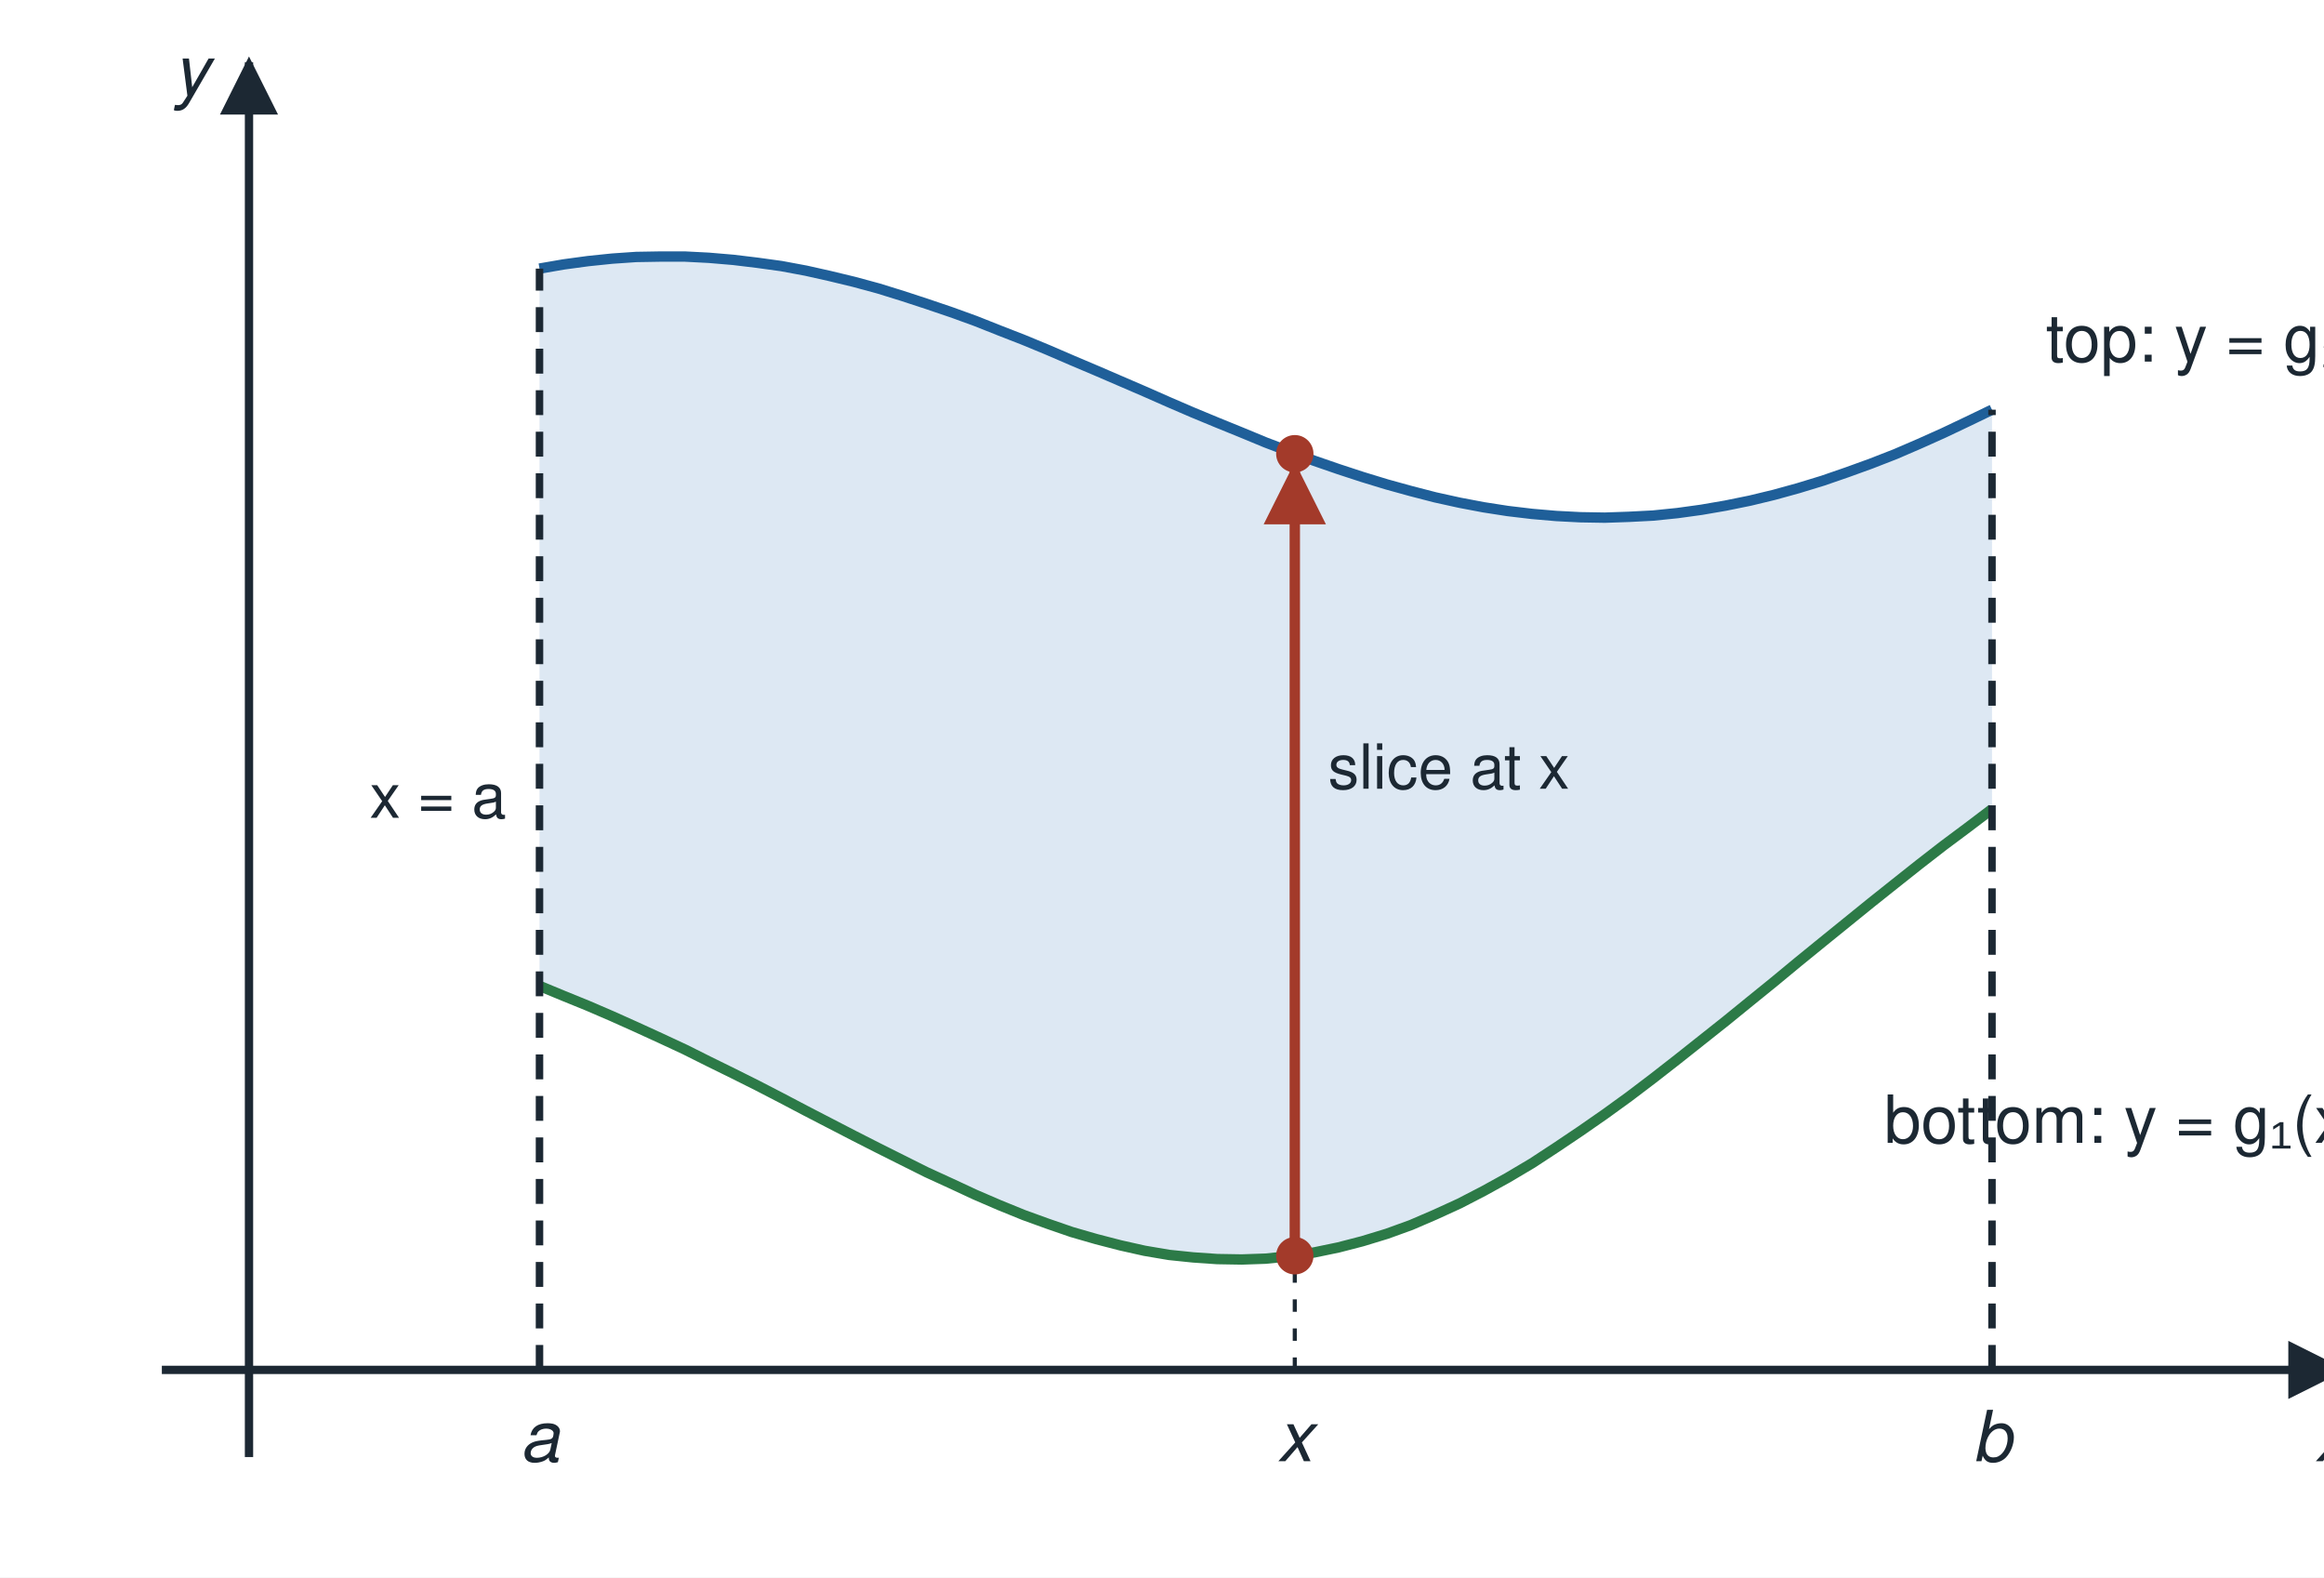
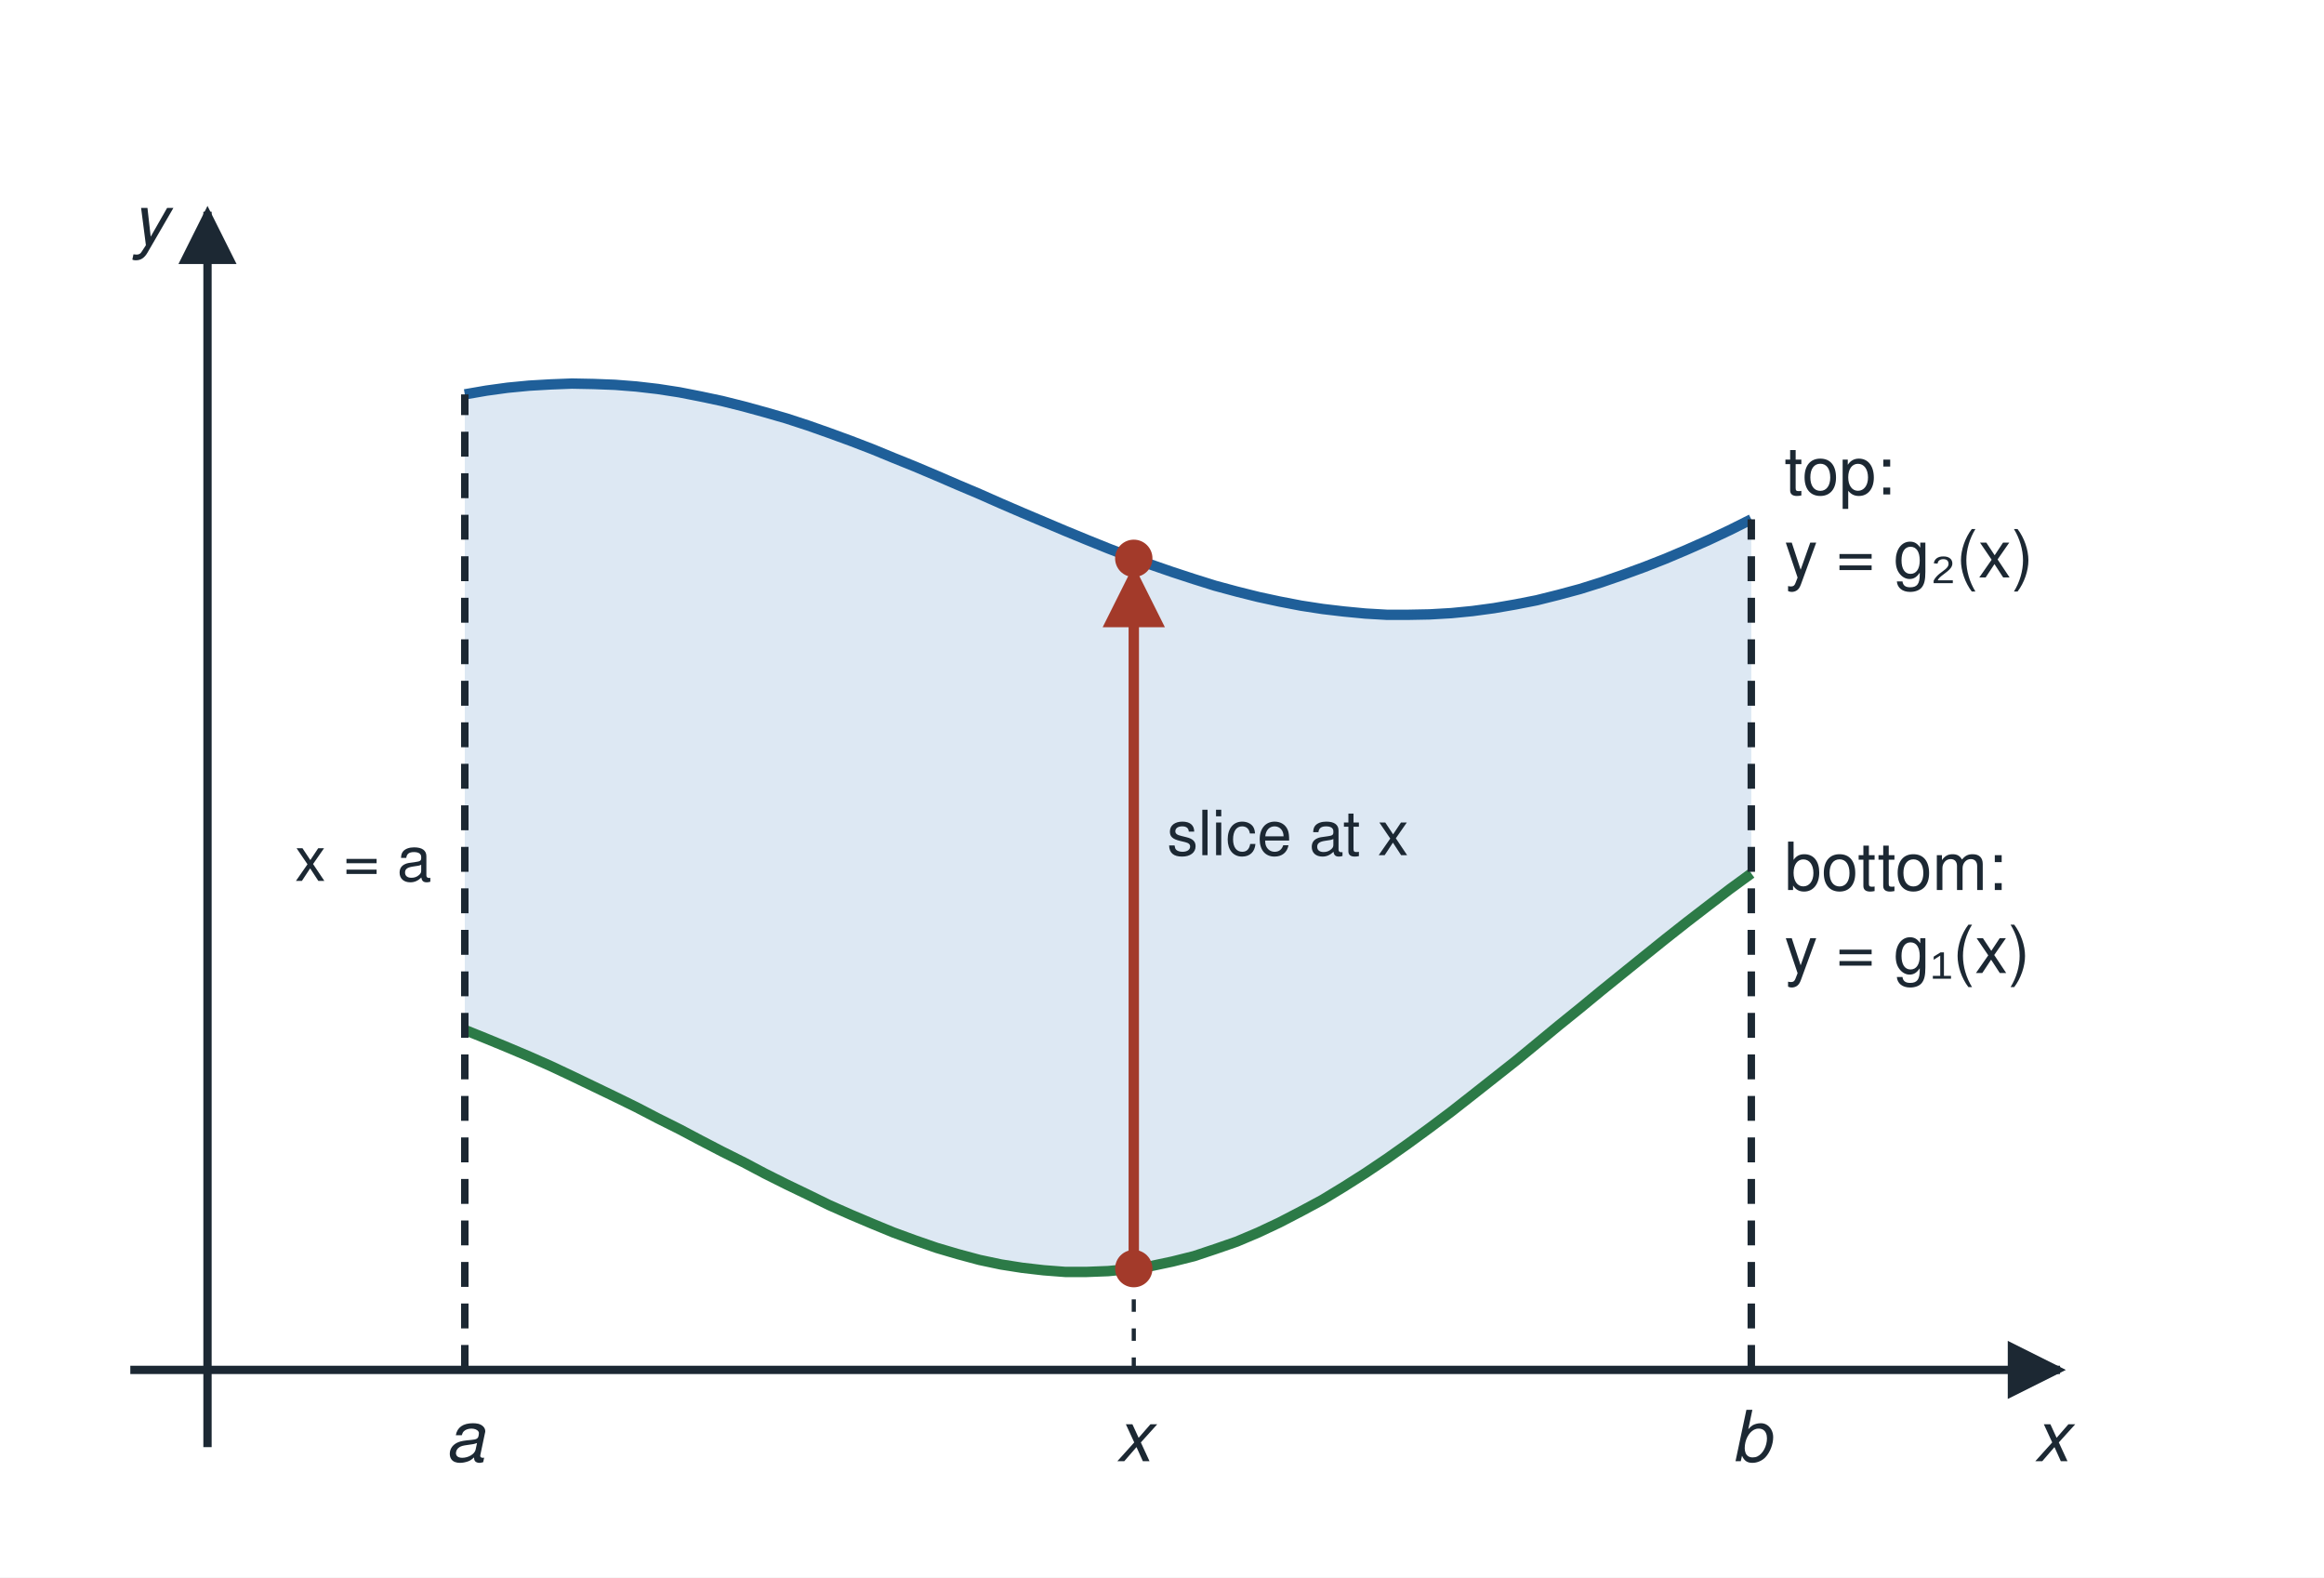
<svg xmlns="http://www.w3.org/2000/svg" viewBox="0 0 560 380" width="560" height="380" font-family="Helvetica, Arial, sans-serif" font-size="16" fill="#1c2833">
  <rect x="0" y="0" width="560" height="380" fill="#ffffff" />
  <defs>
    <marker id="ah" viewBox="0 0 10 10" refX="9" refY="5" markerWidth="7" markerHeight="7" orient="auto-start-reverse">
      <path d="M0,0 L10,5 L0,10 z" fill="#1c2833" />
    </marker>
    <marker id="ahr" viewBox="0 0 10 10" refX="9" refY="5" markerWidth="6" markerHeight="6" orient="auto-start-reverse">
      <path d="M0,0 L10,5 L0,10 z" fill="#a33a2a" />
    </marker>
    <marker id="ahg" viewBox="0 0 10 10" refX="9" refY="5" markerWidth="6" markerHeight="6" orient="auto-start-reverse">
      <path d="M0,0 L10,5 L0,10 z" fill="#2c7a47" />
    </marker>
  </defs>
-   <polyline points="39.0,330.0 564.0,330.0" fill="none" stroke="#1c2833" stroke-width="2" stroke-linejoin="round" marker-end="url(#ah)" />
-   <polyline points="60.0,351.0 60.0,15.0" fill="none" stroke="#1c2833" stroke-width="2" stroke-linejoin="round" marker-end="url(#ah)" />
-   <text x="562.0" y="352.0" text-anchor="middle" font-size="17" font-style="italic">x</text>
-   <text x="46.0" y="23.0" text-anchor="middle" font-size="17" font-style="italic">y</text>
-   <polygon points="130.0,64.7 135.8,63.7 141.7,62.9 147.5,62.3 153.3,61.9 159.2,61.8 165.0,61.8 170.8,62.1 176.7,62.6 182.5,63.3 188.3,64.1 194.2,65.2 200.0,66.5 205.8,67.9 211.7,69.5 217.5,71.3 223.3,73.2 229.2,75.2 235.0,77.3 240.8,79.6 246.7,81.9 252.5,84.3 258.3,86.8 264.2,89.3 270.0,91.8 275.8,94.3 281.7,96.9 287.5,99.4 293.3,101.8 299.2,104.2 305.0,106.6 310.8,108.8 316.7,111.0 322.5,113.0 328.3,114.9 334.2,116.7 340.0,118.3 345.8,119.8 351.7,121.1 357.5,122.2 363.3,123.1 369.2,123.8 375.0,124.3 380.8,124.6 386.7,124.7 392.5,124.5 398.3,124.2 404.2,123.6 410.0,122.8 415.8,121.8 421.7,120.6 427.5,119.2 433.3,117.6 439.2,115.8 445.0,113.8 450.8,111.7 456.7,109.4 462.5,106.9 468.3,104.3 474.2,101.5 480.0,98.7 480.0,194.9 474.2,199.3 468.3,203.7 462.5,208.2 456.7,212.8 450.8,217.5 445.0,222.2 439.2,226.9 433.3,231.7 427.5,236.5 421.7,241.2 415.8,246.0 410.0,250.6 404.2,255.2 398.3,259.8 392.5,264.2 386.7,268.4 380.8,272.5 375.0,276.4 369.2,280.2 363.3,283.7 357.5,286.9 351.7,289.9 345.8,292.6 340.0,295.1 334.2,297.2 328.3,299.0 322.5,300.5 316.7,301.7 310.8,302.6 305.0,303.2 299.2,303.4 293.3,303.3 287.5,302.9 281.7,302.3 275.8,301.3 270.0,300.0 264.2,298.5 258.3,296.8 252.5,294.8 246.7,292.7 240.8,290.3 235.0,287.8 229.2,285.1 223.3,282.4 217.5,279.5 211.7,276.6 205.8,273.6 200.0,270.6 194.2,267.6 188.3,264.5 182.5,261.5 176.7,258.6 170.8,255.7 165.0,252.8 159.2,250.1 153.3,247.4 147.5,244.8 141.7,242.3 135.8,239.9 130.0,237.5" fill="#dde8f3" stroke="#dde8f3" stroke-width="0" stroke-linejoin="round" />
-   <polyline points="130.0,64.7 135.8,63.7 141.7,62.9 147.5,62.3 153.3,61.9 159.2,61.8 165.0,61.8 170.8,62.1 176.7,62.6 182.5,63.3 188.3,64.1 194.2,65.2 200.0,66.5 205.8,67.9 211.7,69.5 217.5,71.3 223.3,73.2 229.2,75.2 235.0,77.3 240.8,79.6 246.7,81.9 252.5,84.3 258.3,86.8 264.2,89.3 270.0,91.8 275.8,94.3 281.7,96.9 287.5,99.4 293.3,101.8 299.2,104.2 305.0,106.6 310.8,108.8 316.7,111.0 322.5,113.0 328.3,114.9 334.2,116.7 340.0,118.3 345.8,119.8 351.7,121.1 357.5,122.2 363.3,123.1 369.2,123.8 375.0,124.3 380.8,124.6 386.7,124.7 392.5,124.5 398.3,124.2 404.2,123.6 410.0,122.8 415.8,121.8 421.7,120.6 427.5,119.2 433.3,117.6 439.2,115.8 445.0,113.8 450.8,111.7 456.7,109.4 462.5,106.9 468.3,104.3 474.2,101.5 480.0,98.7" fill="none" stroke="#1f5f99" stroke-width="2.5" stroke-linejoin="round" />
-   <polyline points="130.0,237.5 135.8,239.9 141.7,242.3 147.5,244.8 153.3,247.4 159.2,250.1 165.0,252.8 170.8,255.7 176.7,258.6 182.5,261.5 188.3,264.5 194.2,267.6 200.0,270.6 205.8,273.6 211.7,276.6 217.5,279.5 223.3,282.4 229.2,285.1 235.0,287.8 240.8,290.3 246.7,292.7 252.5,294.8 258.3,296.8 264.2,298.5 270.0,300.0 275.8,301.3 281.7,302.3 287.5,302.9 293.3,303.3 299.2,303.4 305.0,303.2 310.8,302.6 316.7,301.7 322.5,300.5 328.3,299.0 334.2,297.2 340.0,295.1 345.8,292.6 351.7,289.9 357.5,286.9 363.3,283.7 369.2,280.2 375.0,276.4 380.8,272.5 386.7,268.4 392.5,264.2 398.3,259.8 404.2,255.2 410.0,250.6 415.8,246.0 421.7,241.2 427.5,236.5 433.3,231.7 439.2,226.9 445.0,222.2 450.8,217.5 456.7,212.8 462.5,208.2 468.3,203.7 474.2,199.3 480.0,194.9" fill="none" stroke="#2c7a47" stroke-width="2.5" stroke-linejoin="round" />
-   <polyline points="130.0,330.0 130.0,64.7" fill="none" stroke="#1c2833" stroke-width="1.8" stroke-linejoin="round" stroke-dasharray="6 4" />
-   <polyline points="480.0,330.0 480.0,98.7" fill="none" stroke="#1c2833" stroke-width="1.8" stroke-linejoin="round" stroke-dasharray="6 4" />
-   <polyline points="312.0,330.0 312.0,302.5" fill="none" stroke="#1c2833" stroke-width="1" stroke-linejoin="round" stroke-dasharray="3 4" />
-   <polyline points="312.0,302.5 312.0,112.8" fill="none" stroke="#a33a2a" stroke-width="2.5" stroke-linejoin="round" marker-end="url(#ahr)" />
-   <circle cx="312.0" cy="302.5" r="4.5" fill="#a33a2a" />
-   <circle cx="312.0" cy="109.3" r="4.5" fill="#a33a2a" />
-   <text x="130.0" y="352.0" text-anchor="middle" font-size="17" font-style="italic">a</text>
-   <text x="480.0" y="352.0" text-anchor="middle" font-size="17" font-style="italic">b</text>
-   <text x="312.0" y="352.0" text-anchor="middle" font-size="17" font-style="italic">x</text>
-   <text x="493.0" y="87.1" text-anchor="start" font-size="16">top: y = g₂(x)</text>
-   <text x="454.0" y="275.3" text-anchor="start" font-size="16">bottom: y = g₁(x)</text>
-   <text x="320.0" y="190.0" text-anchor="start" font-size="15">slice at x</text>
-   <text x="122.0" y="197.0" text-anchor="end" font-size="15">x = a</text>
+   <polyline points="31.4,330.0 496.4,330.0" fill="none" stroke="#1c2833" stroke-width="2" stroke-linejoin="round" marker-end="url(#ah)" />
+   <polyline points="50.0,348.6 50.0,51.0" fill="none" stroke="#1c2833" stroke-width="2" stroke-linejoin="round" marker-end="url(#ah)" />
+   <text x="494.4" y="352.0" text-anchor="middle" font-size="17" font-style="italic">x</text>
+   <text x="36.0" y="59.0" text-anchor="middle" font-size="17" font-style="italic">y</text>
+   <polygon points="112.0,95.0 117.2,94.1 122.3,93.4 127.5,92.9 132.7,92.6 137.8,92.4 143.0,92.5 148.2,92.7 153.3,93.1 158.5,93.7 163.7,94.5 168.8,95.5 174.0,96.6 179.2,97.9 184.3,99.3 189.5,100.8 194.7,102.5 199.8,104.3 205.0,106.2 210.2,108.2 215.3,110.3 220.5,112.4 225.7,114.6 230.8,116.8 236.0,119.0 241.2,121.3 246.3,123.5 251.5,125.7 256.7,127.9 261.8,130.0 267.0,132.1 272.2,134.1 277.3,136.0 282.5,137.8 287.7,139.5 292.8,141.1 298.0,142.5 303.2,143.8 308.3,144.9 313.5,145.9 318.7,146.7 323.8,147.3 329.0,147.8 334.2,148.1 339.3,148.1 344.5,148.0 349.7,147.7 354.8,147.2 360.0,146.5 365.2,145.6 370.3,144.6 375.5,143.3 380.7,141.9 385.8,140.3 391.0,138.5 396.2,136.6 401.3,134.6 406.5,132.4 411.7,130.1 416.8,127.7 422.0,125.1 422.0,210.4 416.8,214.2 411.7,218.1 406.5,222.1 401.3,226.2 396.2,230.3 391.0,234.5 385.8,238.7 380.7,242.9 375.5,247.1 370.3,251.4 365.2,255.6 360.0,259.7 354.8,263.8 349.7,267.8 344.5,271.7 339.3,275.5 334.2,279.1 329.0,282.6 323.8,285.9 318.7,289.0 313.5,291.8 308.3,294.5 303.2,296.9 298.0,299.1 292.8,300.9 287.7,302.6 282.5,303.9 277.3,305.0 272.2,305.7 267.0,306.2 261.8,306.4 256.7,306.4 251.5,306.0 246.3,305.4 241.2,304.6 236.0,303.5 230.8,302.1 225.7,300.6 220.5,298.8 215.3,296.9 210.2,294.8 205.0,292.6 199.8,290.3 194.7,287.8 189.5,285.3 184.3,282.7 179.2,280.0 174.0,277.4 168.8,274.7 163.7,272.0 158.5,269.4 153.3,266.7 148.2,264.2 143.0,261.7 137.8,259.2 132.7,256.8 127.5,254.5 122.3,252.3 117.2,250.2 112.0,248.1" fill="#dde8f3" stroke="#dde8f3" stroke-width="0" stroke-linejoin="round" />
+   <polyline points="112.0,95.0 117.2,94.1 122.3,93.4 127.5,92.9 132.7,92.6 137.8,92.4 143.0,92.5 148.2,92.7 153.3,93.1 158.5,93.7 163.7,94.5 168.8,95.5 174.0,96.6 179.2,97.9 184.3,99.3 189.5,100.8 194.7,102.5 199.8,104.3 205.0,106.2 210.2,108.2 215.3,110.3 220.5,112.4 225.7,114.6 230.8,116.8 236.0,119.0 241.2,121.3 246.3,123.5 251.5,125.7 256.7,127.9 261.8,130.0 267.0,132.1 272.2,134.1 277.3,136.0 282.5,137.8 287.7,139.5 292.8,141.1 298.0,142.5 303.2,143.8 308.3,144.9 313.5,145.9 318.7,146.7 323.8,147.3 329.0,147.8 334.2,148.1 339.3,148.1 344.5,148.0 349.7,147.7 354.8,147.2 360.0,146.5 365.2,145.6 370.3,144.6 375.5,143.3 380.7,141.9 385.8,140.3 391.0,138.5 396.2,136.6 401.3,134.6 406.5,132.4 411.7,130.1 416.8,127.7 422.0,125.1" fill="none" stroke="#1f5f99" stroke-width="2.5" stroke-linejoin="round" />
+   <polyline points="112.0,248.1 117.2,250.2 122.3,252.3 127.5,254.5 132.7,256.8 137.8,259.2 143.0,261.7 148.2,264.2 153.3,266.7 158.5,269.4 163.7,272.0 168.8,274.7 174.0,277.4 179.2,280.0 184.3,282.7 189.5,285.3 194.7,287.8 199.8,290.3 205.0,292.6 210.2,294.8 215.3,296.9 220.5,298.8 225.7,300.6 230.8,302.1 236.0,303.5 241.2,304.6 246.3,305.4 251.5,306.0 256.7,306.4 261.8,306.4 267.0,306.2 272.2,305.7 277.3,305.0 282.5,303.9 287.7,302.6 292.8,300.9 298.0,299.1 303.2,296.9 308.3,294.5 313.5,291.8 318.7,289.0 323.8,285.9 329.0,282.6 334.2,279.1 339.3,275.5 344.5,271.7 349.7,267.8 354.8,263.8 360.0,259.7 365.2,255.6 370.3,251.4 375.5,247.1 380.7,242.9 385.8,238.7 391.0,234.5 396.2,230.3 401.3,226.2 406.5,222.1 411.7,218.1 416.8,214.2 422.0,210.4" fill="none" stroke="#2c7a47" stroke-width="2.5" stroke-linejoin="round" />
+   <polyline points="112.0,330.0 112.0,95.0" fill="none" stroke="#1c2833" stroke-width="1.8" stroke-linejoin="round" stroke-dasharray="6 4" />
+   <polyline points="422.0,330.0 422.0,125.1" fill="none" stroke="#1c2833" stroke-width="1.8" stroke-linejoin="round" stroke-dasharray="6 4" />
+   <polyline points="273.2,330.0 273.2,305.6" fill="none" stroke="#1c2833" stroke-width="1" stroke-linejoin="round" stroke-dasharray="3 4" />
+   <polyline points="273.2,305.6 273.2,137.6" fill="none" stroke="#a33a2a" stroke-width="2.5" stroke-linejoin="round" marker-end="url(#ahr)" />
+   <circle cx="273.2" cy="305.6" r="4.5" fill="#a33a2a" />
+   <circle cx="273.2" cy="134.5" r="4.5" fill="#a33a2a" />
+   <text x="112.0" y="352.0" text-anchor="middle" font-size="17" font-style="italic">a</text>
+   <text x="422.0" y="352.0" text-anchor="middle" font-size="17" font-style="italic">b</text>
+   <text x="273.2" y="352.0" text-anchor="middle" font-size="17" font-style="italic">x</text>
+   <text x="430.0" y="119.1" text-anchor="start" font-size="16">top:</text>
+   <text x="430.0" y="139.1" text-anchor="start" font-size="16">y = g₂(x)</text>
+   <text x="430.0" y="214.4" text-anchor="start" font-size="16">bottom:</text>
+   <text x="430.0" y="234.4" text-anchor="start" font-size="16">y = g₁(x)</text>
+   <text x="281.2" y="206.0" text-anchor="start" font-size="15">slice at x</text>
+   <text x="104.0" y="212.2" text-anchor="end" font-size="15">x = a</text>
</svg>
